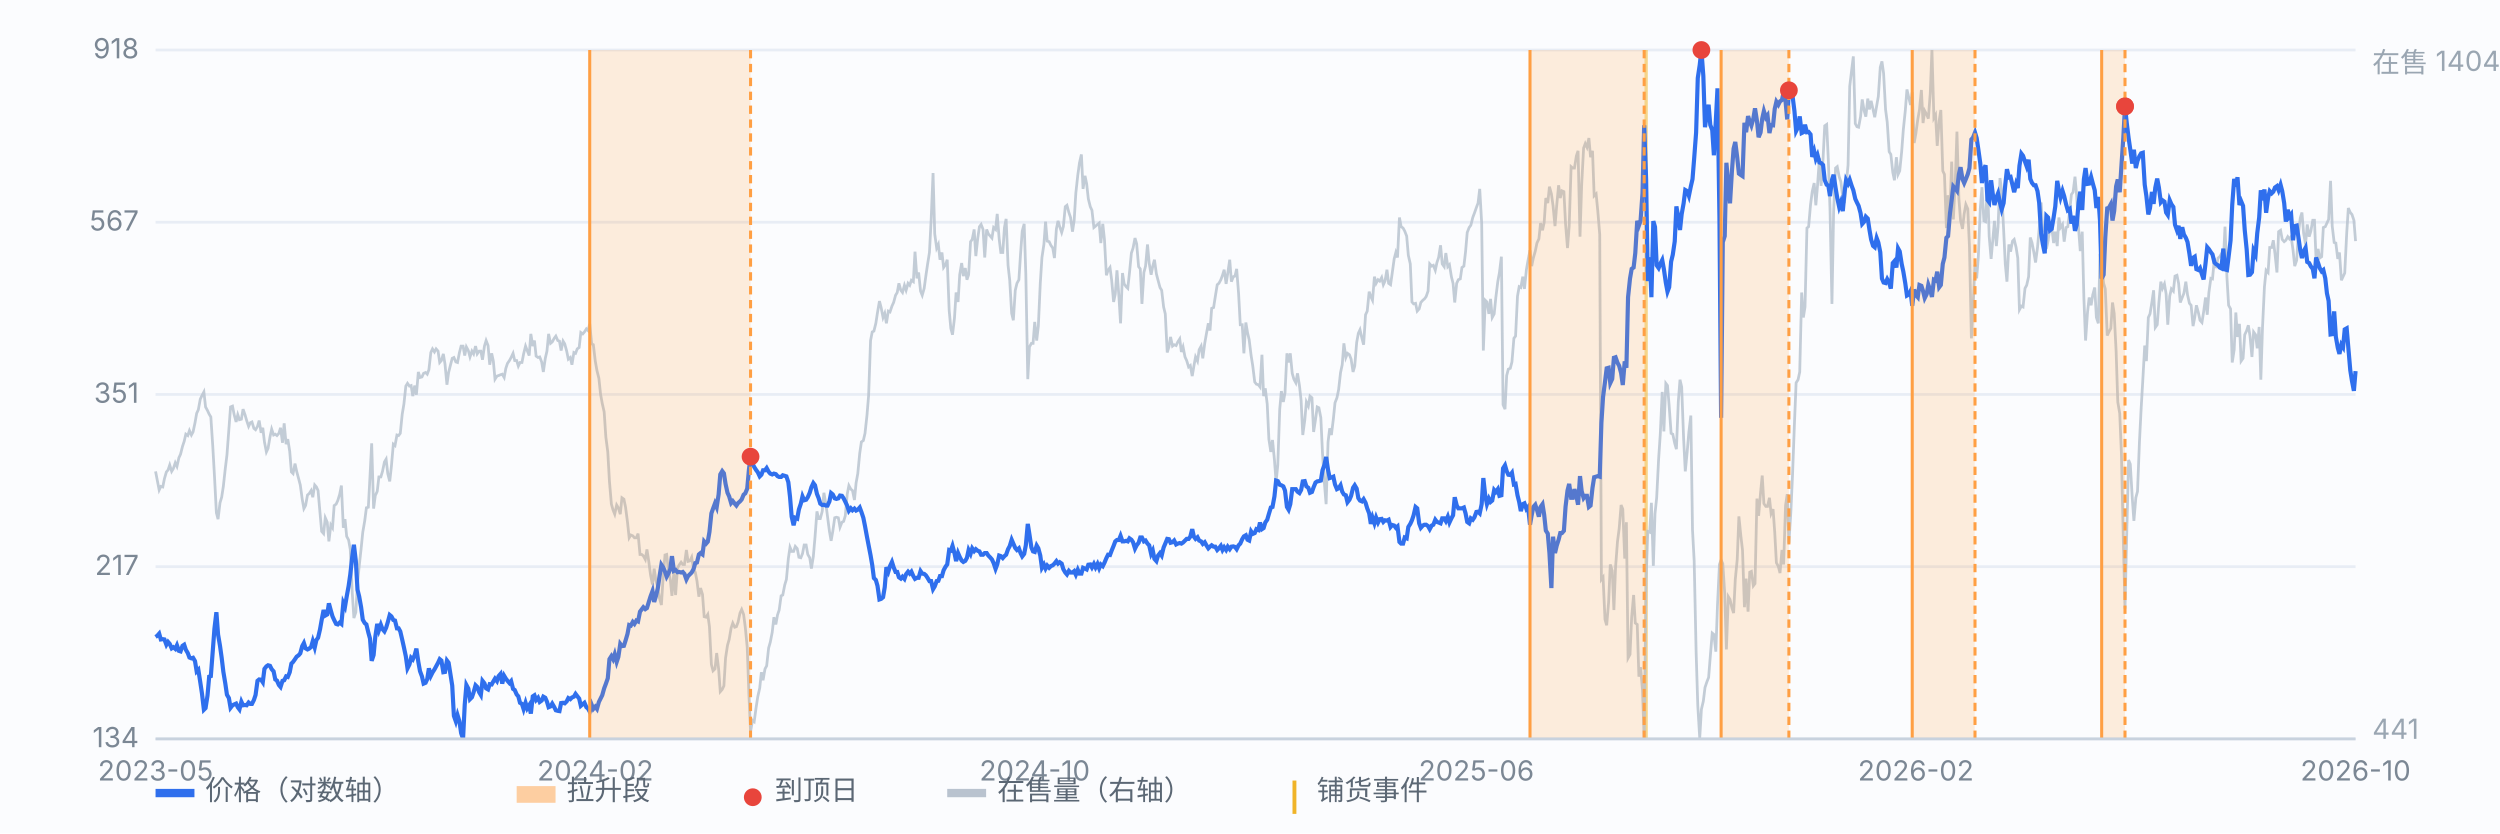
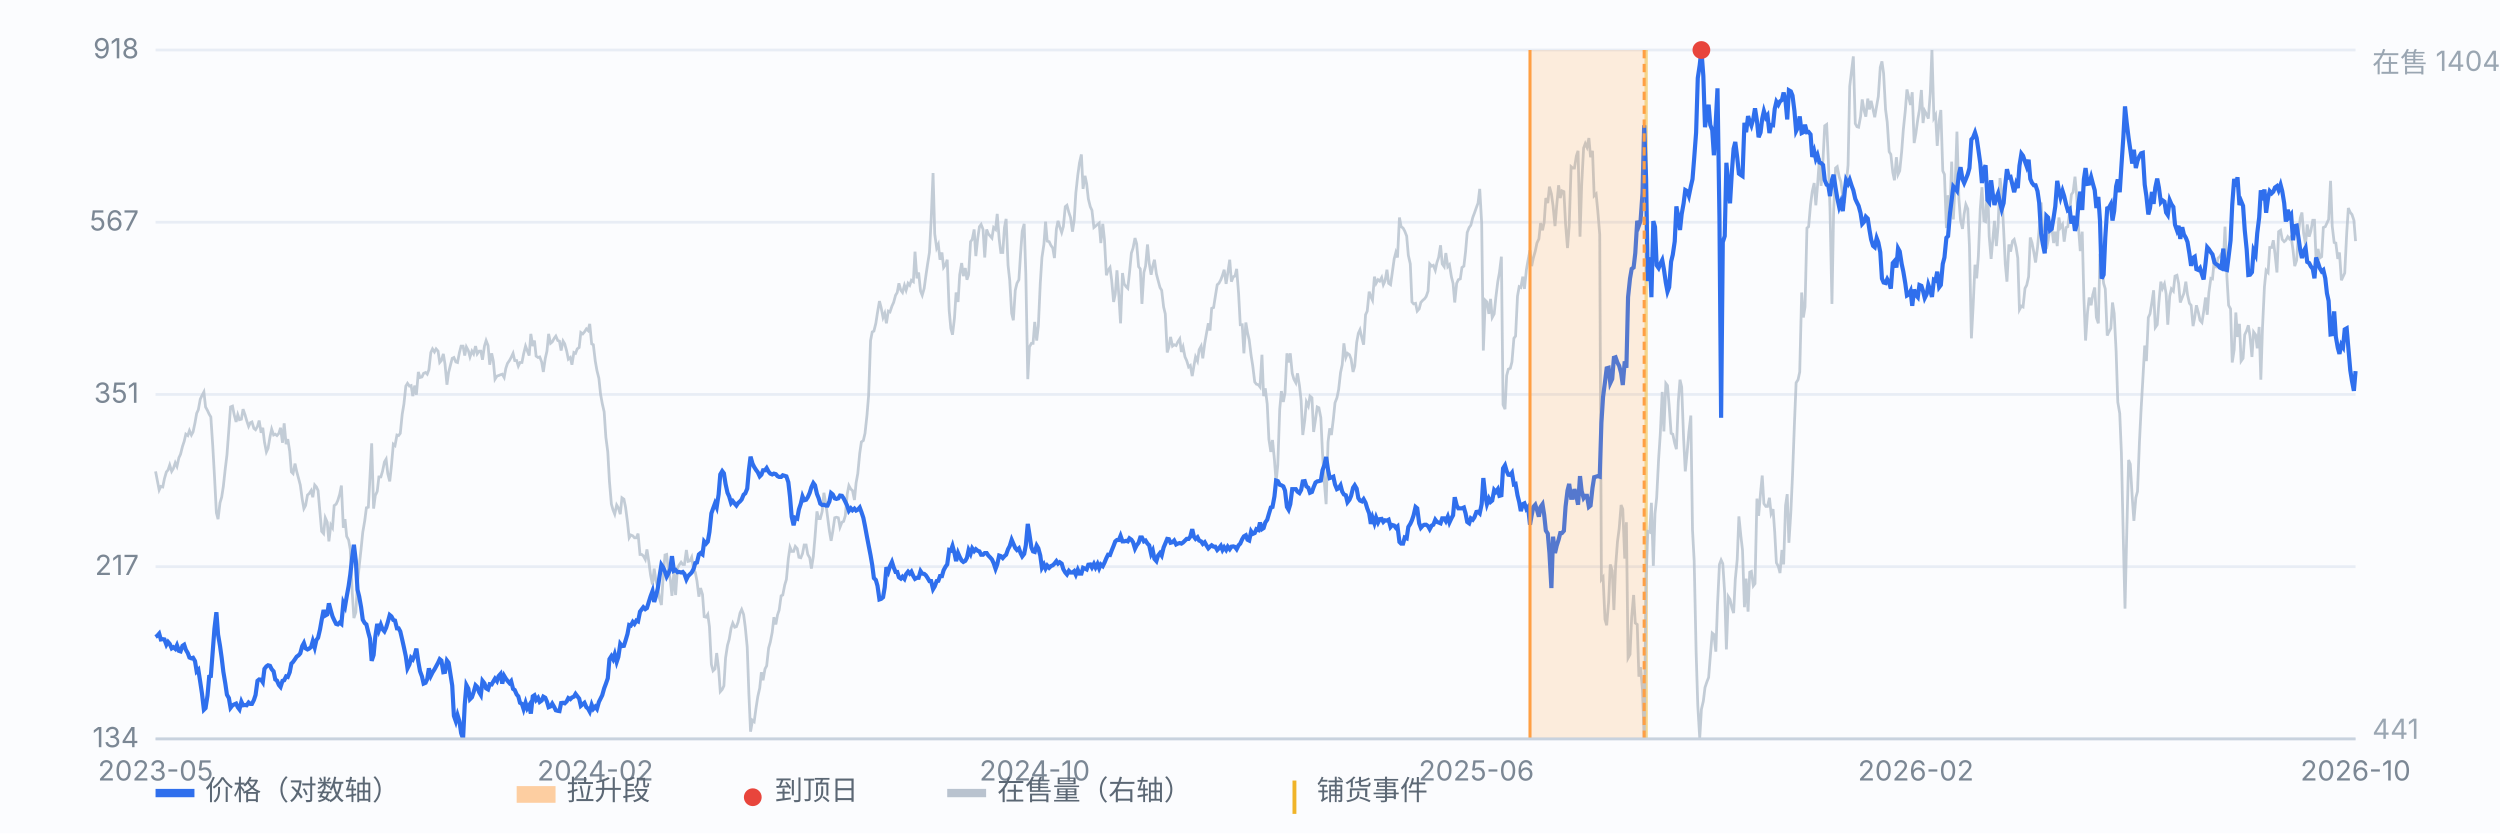
<svg xmlns="http://www.w3.org/2000/svg" viewBox="0 0 900 300" preserveAspectRatio="xMidYMid meet" style="width:100%;max-width:900px;height:auto;display:block" font-family="-apple-system,Segoe UI,Microsoft YaHei,sans-serif" font-size="10">
  <rect x="0" y="0" width="900" height="300" fill="#fbfcfe" />
  <line x1="56" y1="266.0" x2="848" y2="266.0" stroke="#e8edf5" stroke-width="1" />
  <text x="50" y="269.0" text-anchor="end" fill="#7b8794">134</text>
  <line x1="56" y1="204.0" x2="848" y2="204.0" stroke="#e8edf5" stroke-width="1" />
  <text x="50" y="207.0" text-anchor="end" fill="#7b8794">217</text>
  <line x1="56" y1="142.0" x2="848" y2="142.0" stroke="#e8edf5" stroke-width="1" />
  <text x="50" y="145.0" text-anchor="end" fill="#7b8794">351</text>
  <line x1="56" y1="80.0" x2="848" y2="80.0" stroke="#e8edf5" stroke-width="1" />
  <text x="50" y="83.0" text-anchor="end" fill="#7b8794">567</text>
  <line x1="56" y1="18.0" x2="848" y2="18.0" stroke="#e8edf5" stroke-width="1" />
  <text x="50" y="21.0" text-anchor="end" fill="#7b8794">918</text>
  <line x1="592.6" y1="18" x2="592.6" y2="266" stroke="#f0b429" stroke-width="1.2" opacity="0.55" />
  <path d="M56.0 169.7 L56.6 172.8 L57.3 176.4 L57.9 175.1 L58.6 175.3 L59.2 172.3 L59.9 169.9 L60.5 169.2 L61.1 167.4 L61.8 169.7 L62.4 168.7 L63.1 166.6 L63.7 167.9 L64.4 164.8 L65.0 163.5 L65.7 160.7 L66.3 158.9 L66.9 156.3 L67.6 156.8 L68.2 155.0 L68.9 156.6 L69.5 155.5 L70.2 152.2 L70.8 148.8 L71.4 147.5 L72.1 143.7 L72.7 142.4 L73.4 141.1 L74.0 146.5 L74.7 147.8 L75.3 149.1 L75.9 150.1 L76.6 160.7 L77.2 171.2 L77.9 184.6 L78.5 186.9 L79.2 181.0 L79.8 179.0 L80.4 175.1 L81.1 168.7 L81.7 163.8 L82.4 154.5 L83.0 146.5 L83.7 146.2 L84.3 149.3 L85.0 151.9 L85.6 149.3 L86.2 151.1 L86.9 150.9 L87.5 147.3 L88.2 149.3 L88.8 151.4 L89.5 153.5 L90.1 152.2 L90.7 151.9 L91.4 154.2 L92.0 154.7 L92.7 153.5 L93.3 151.4 L94.0 155.8 L94.6 154.0 L95.2 159.1 L95.9 162.7 L96.5 161.4 L97.2 157.3 L97.8 154.5 L98.5 156.6 L99.1 156.3 L99.7 156.8 L100.4 156.0 L101.0 154.0 L101.7 159.4 L102.3 152.4 L103.0 159.9 L103.6 158.1 L104.3 162.5 L104.9 169.9 L105.5 170.5 L106.2 166.9 L106.8 169.7 L107.5 172.3 L108.1 174.6 L108.8 179.7 L109.4 183.1 L110.0 182.0 L110.7 178.2 L111.3 177.7 L112.0 176.6 L112.6 179.0 L113.3 174.6 L113.9 175.3 L114.5 176.6 L115.2 184.6 L115.8 191.3 L116.5 192.1 L117.1 186.4 L117.8 188.0 L118.4 194.9 L119.1 189.0 L119.7 190.0 L120.3 182.0 L121.0 181.5 L121.6 180.2 L122.3 177.9 L122.9 174.8 L123.6 190.0 L124.2 186.9 L124.8 193.1 L125.5 194.4 L126.1 197.8 L126.8 213.2 L127.4 222.5 L128.1 220.4 L128.7 209.9 L129.3 203.9 L130.0 197.5 L130.6 191.6 L131.3 187.5 L131.9 182.8 L132.6 182.6 L133.2 171.5 L133.8 159.6 L134.5 183.1 L135.1 178.4 L135.8 176.9 L136.4 171.7 L137.1 171.7 L137.7 169.7 L138.4 166.3 L139.0 165.3 L139.6 170.5 L140.3 173.3 L140.9 167.9 L141.6 159.9 L142.2 160.4 L142.9 156.6 L143.5 156.8 L144.1 156.0 L144.8 149.1 L145.4 145.5 L146.1 139.0 L146.7 138.0 L147.4 139.0 L148.0 138.8 L148.6 142.6 L149.3 138.8 L149.9 142.1 L150.6 133.9 L151.2 135.9 L151.9 135.7 L152.5 134.4 L153.2 134.1 L153.8 134.7 L154.4 133.1 L155.1 126.9 L155.7 125.6 L156.4 126.7 L157.0 125.6 L157.7 126.4 L158.3 130.5 L158.9 129.8 L159.6 127.4 L160.2 131.1 L160.9 138.5 L161.5 134.1 L162.2 131.3 L162.8 129.0 L163.4 128.7 L164.1 130.3 L164.7 130.5 L165.4 126.9 L166.0 124.6 L166.7 124.6 L167.3 128.0 L167.9 124.9 L168.6 126.2 L169.2 128.5 L169.9 126.4 L170.5 127.4 L171.2 124.6 L171.8 127.4 L172.5 126.4 L173.1 126.4 L173.7 129.5 L174.4 124.6 L175.0 122.6 L175.7 124.4 L176.3 131.3 L177.0 127.2 L177.6 130.0 L178.2 136.5 L178.9 135.4 L179.5 135.2 L180.2 134.9 L180.8 134.7 L181.5 135.9 L182.1 132.6 L182.7 130.8 L183.4 129.8 L184.0 128.7 L184.7 127.2 L185.3 129.8 L186.0 129.8 L186.6 131.8 L187.2 130.5 L187.9 130.5 L188.5 127.4 L189.2 124.6 L189.8 126.2 L190.5 128.0 L191.1 120.2 L191.8 124.6 L192.4 122.6 L193.0 128.2 L193.7 128.7 L194.3 128.5 L195.0 130.3 L195.6 133.9 L196.3 129.0 L196.9 126.4 L197.5 120.2 L198.2 123.6 L198.8 123.1 L199.5 121.8 L200.1 121.0 L200.8 122.6 L201.4 122.8 L202.0 126.2 L202.7 122.8 L203.3 123.8 L204.0 126.4 L204.6 129.3 L205.3 128.7 L205.9 131.3 L206.6 126.9 L207.2 127.2 L207.8 125.6 L208.5 125.1 L209.1 119.7 L209.8 120.2 L210.4 119.5 L211.1 118.4 L211.7 119.0 L212.3 116.6 L213.0 123.8 L213.6 124.1 L214.3 130.0 L214.9 133.4 L215.6 136.2 L216.2 141.9 L216.8 145.2 L217.5 148.3 L218.1 157.3 L218.8 162.7 L219.4 173.3 L220.1 181.5 L220.7 183.6 L221.3 185.1 L222.0 181.8 L222.6 182.8 L223.3 185.1 L223.9 179.2 L224.6 179.7 L225.2 182.6 L225.9 188.0 L226.5 193.6 L227.1 192.6 L227.8 192.9 L228.4 193.6 L229.1 193.6 L229.7 192.1 L230.4 199.6 L231.0 199.6 L231.6 200.1 L232.3 201.4 L232.9 197.8 L233.6 202.4 L234.2 207.0 L234.9 210.4 L235.5 204.7 L236.1 208.8 L236.8 211.4 L237.4 215.3 L238.1 217.8 L238.7 208.3 L239.4 199.8 L240.0 199.6 L240.6 205.2 L241.3 208.6 L241.9 214.5 L242.6 206.0 L243.2 214.2 L243.9 204.5 L244.5 203.4 L245.2 202.4 L245.8 203.2 L246.4 203.2 L247.1 198.0 L247.7 202.1 L248.4 201.9 L249.0 200.6 L249.7 205.0 L250.3 206.0 L250.9 209.1 L251.6 214.8 L252.2 211.7 L252.9 214.0 L253.5 222.0 L254.2 222.2 L254.8 221.2 L255.4 225.6 L256.1 239.2 L256.7 241.5 L257.4 240.8 L258.0 235.1 L258.7 240.8 L259.3 249.0 L260.0 248.2 L260.6 246.9 L261.2 236.9 L261.9 232.3 L262.5 230.2 L263.2 226.1 L263.8 224.3 L264.5 225.8 L265.1 225.6 L265.7 224.0 L266.4 220.7 L267.0 219.4 L267.7 221.2 L268.3 225.8 L269.0 233.0 L269.6 249.8 L270.2 263.4 L270.9 259.3 L271.5 259.8 L272.2 254.7 L272.8 250.8 L273.5 247.7 L274.1 242.0 L274.7 244.9 L275.4 240.8 L276.0 239.7 L276.7 233.3 L277.3 231.2 L278.0 227.6 L278.6 222.2 L279.3 224.8 L279.9 221.4 L280.5 219.6 L281.2 214.5 L281.8 214.2 L282.5 210.6 L283.1 208.6 L283.8 201.1 L284.4 197.0 L285.0 198.5 L285.7 198.5 L286.3 196.7 L287.0 197.5 L287.6 200.6 L288.3 200.8 L288.9 199.3 L289.5 196.2 L290.2 196.2 L290.8 199.6 L291.5 200.8 L292.1 204.7 L292.8 200.3 L293.4 193.4 L294.1 184.1 L294.7 186.7 L295.3 186.7 L296.0 184.1 L296.6 177.4 L297.3 181.3 L297.9 185.9 L298.6 191.3 L299.2 194.7 L299.8 191.3 L300.5 186.4 L301.1 186.2 L301.8 186.4 L302.4 189.8 L303.1 188.0 L303.7 187.7 L304.3 185.7 L305.0 177.9 L305.6 174.8 L306.3 176.1 L306.9 176.6 L307.6 180.0 L308.2 173.8 L308.8 170.5 L309.5 163.2 L310.1 159.1 L310.8 158.6 L311.4 156.0 L312.1 149.6 L312.7 142.4 L313.4 122.6 L314.0 119.5 L314.6 119.2 L315.3 116.4 L315.9 112.5 L316.6 108.4 L317.2 110.7 L317.9 114.3 L318.5 112.8 L319.1 116.4 L319.8 112.0 L320.4 112.3 L321.1 110.2 L321.7 108.9 L322.4 106.3 L323.0 105.3 L323.6 102.0 L324.3 104.5 L324.9 105.3 L325.6 102.7 L326.2 104.5 L326.9 102.0 L327.5 102.7 L328.1 100.9 L328.8 101.4 L329.4 90.6 L330.1 100.2 L330.7 98.1 L331.4 104.8 L332.0 106.3 L332.7 103.8 L333.3 99.4 L333.9 95.3 L334.6 90.9 L335.2 79.5 L335.9 62.3 L336.5 84.2 L337.2 89.3 L337.8 88.0 L338.4 93.5 L339.1 90.9 L339.7 96.3 L340.4 95.3 L341.0 93.5 L341.7 111.7 L342.3 118.2 L342.9 120.5 L343.6 114.6 L344.2 105.3 L344.9 108.7 L345.5 98.9 L346.2 94.7 L346.8 99.4 L347.5 96.5 L348.1 100.7 L348.7 98.9 L349.4 87.0 L350.0 86.2 L350.7 82.6 L351.3 92.2 L352.0 85.7 L352.6 81.6 L353.2 80.8 L353.9 82.6 L354.5 92.7 L355.2 82.6 L355.8 84.2 L356.5 85.0 L357.1 85.7 L357.7 81.9 L358.4 82.6 L359.0 77.0 L359.7 86.0 L360.3 90.9 L361.0 90.9 L361.6 81.9 L362.2 78.8 L362.9 95.5 L363.5 100.9 L364.2 112.8 L364.8 115.3 L365.5 104.5 L366.1 102.0 L366.8 100.7 L367.4 91.4 L368.0 83.2 L368.7 80.6 L369.3 98.9 L370.0 136.5 L370.6 124.9 L371.3 123.6 L371.9 123.6 L372.5 115.9 L373.2 122.6 L373.8 117.4 L374.5 102.0 L375.1 92.7 L375.8 88.0 L376.4 79.8 L377.0 86.8 L377.7 87.0 L378.3 88.3 L379.0 89.3 L379.6 92.9 L380.3 82.4 L380.9 79.5 L381.5 81.6 L382.2 83.7 L382.8 81.6 L383.5 74.4 L384.1 73.9 L384.8 76.5 L385.4 78.3 L386.1 83.4 L386.7 79.3 L387.3 69.5 L388.0 63.1 L388.6 58.7 L389.3 55.6 L389.9 68.0 L390.6 63.3 L391.2 66.2 L391.8 71.6 L392.5 74.4 L393.1 75.7 L393.8 81.9 L394.4 81.4 L395.1 80.8 L395.7 80.3 L396.3 87.5 L397.0 80.6 L397.6 86.2 L398.3 99.1 L398.9 97.3 L399.6 96.3 L400.2 100.9 L400.9 108.7 L401.5 105.8 L402.1 97.3 L402.8 106.6 L403.4 116.4 L404.1 98.3 L404.7 102.2 L405.4 103.2 L406.0 103.8 L406.6 98.3 L407.3 91.1 L407.9 89.3 L408.6 85.7 L409.2 87.8 L409.9 96.0 L410.5 96.8 L411.1 109.4 L411.8 98.1 L412.4 95.8 L413.1 88.0 L413.7 94.7 L414.4 98.9 L415.0 95.8 L415.6 93.5 L416.3 98.6 L416.9 100.9 L417.6 103.5 L418.2 104.5 L418.9 110.5 L419.5 113.0 L420.2 126.9 L420.8 124.9 L421.4 121.3 L422.1 124.6 L422.7 124.1 L423.4 124.4 L424.0 123.1 L424.7 122.0 L425.3 126.7 L425.9 124.9 L426.6 128.5 L427.2 129.8 L427.9 132.1 L428.5 131.6 L429.2 135.4 L429.8 131.8 L430.4 128.5 L431.1 130.0 L431.7 125.9 L432.4 124.6 L433.0 129.0 L433.7 123.6 L434.3 120.2 L435.0 116.4 L435.6 119.0 L436.2 111.0 L436.9 110.7 L437.5 106.8 L438.2 102.5 L438.8 102.0 L439.5 100.7 L440.1 99.1 L440.7 97.1 L441.4 102.2 L442.0 98.3 L442.7 93.5 L443.3 101.4 L444.0 99.6 L444.6 99.4 L445.2 96.8 L445.9 105.8 L446.5 116.9 L447.2 116.9 L447.8 127.2 L448.5 116.1 L449.1 119.7 L449.7 122.3 L450.4 128.0 L451.0 131.8 L451.7 137.5 L452.3 138.3 L453.0 138.5 L453.6 139.3 L454.3 127.7 L454.9 142.6 L455.5 139.8 L456.2 145.5 L456.8 158.1 L457.5 162.7 L458.1 158.4 L458.8 165.6 L459.4 173.5 L460.0 167.4 L460.7 147.3 L461.3 140.8 L462.0 144.7 L462.6 141.4 L463.3 127.2 L463.9 130.5 L464.5 127.2 L465.2 134.4 L465.8 136.5 L466.5 137.8 L467.1 134.4 L467.8 138.8 L468.4 144.2 L469.0 156.6 L469.7 151.4 L470.3 144.7 L471.0 146.2 L471.6 142.6 L472.3 143.2 L472.9 155.5 L473.6 150.9 L474.2 146.5 L474.8 146.8 L475.5 150.4 L476.1 163.2 L476.8 174.1 L477.4 181.5 L478.1 159.1 L478.7 154.2 L479.3 156.6 L480.0 150.9 L480.6 145.0 L481.3 143.2 L481.9 140.3 L482.6 134.1 L483.2 131.3 L483.8 123.6 L484.5 128.7 L485.1 127.2 L485.8 127.7 L486.4 129.3 L487.1 133.9 L487.7 131.8 L488.4 123.3 L489.0 120.0 L489.6 118.7 L490.3 121.8 L490.9 124.1 L491.6 113.3 L492.2 112.0 L492.9 105.0 L493.5 106.8 L494.1 108.1 L494.8 99.6 L495.4 102.0 L496.1 100.7 L496.7 101.2 L497.4 99.9 L498.0 102.5 L498.6 101.2 L499.3 97.1 L499.9 102.0 L500.6 102.5 L501.2 98.3 L501.9 93.2 L502.5 90.9 L503.1 92.7 L503.8 78.3 L504.4 81.6 L505.1 82.1 L505.7 83.2 L506.4 85.0 L507.0 91.9 L507.7 95.0 L508.3 108.7 L508.9 109.4 L509.6 109.2 L510.2 112.0 L510.9 111.2 L511.5 108.9 L512.2 108.1 L512.8 107.6 L513.4 106.8 L514.1 104.8 L514.7 95.0 L515.4 95.8 L516.0 95.5 L516.7 97.3 L517.3 94.5 L517.9 92.7 L518.6 88.3 L519.2 95.0 L519.9 96.0 L520.5 91.1 L521.2 96.0 L521.8 95.3 L522.5 99.6 L523.1 102.0 L523.7 108.9 L524.4 102.0 L525.0 100.7 L525.7 100.4 L526.3 96.3 L527.0 95.8 L527.6 90.6 L528.2 83.7 L528.9 81.9 L529.5 81.1 L530.2 78.3 L530.8 76.7 L531.5 74.7 L532.1 73.1 L532.7 68.0 L533.4 80.3 L534.0 126.2 L534.7 108.1 L535.3 108.7 L536.0 113.0 L536.6 107.6 L537.2 114.3 L537.9 113.0 L538.5 107.1 L539.2 101.4 L539.8 98.1 L540.5 92.4 L541.1 145.7 L541.8 147.3 L542.4 135.2 L543.0 132.9 L543.7 132.6 L544.3 130.3 L545.0 121.8 L545.6 121.0 L546.3 106.6 L546.9 103.2 L547.5 103.5 L548.2 99.6 L548.8 104.0 L549.5 97.1 L550.1 93.7 L550.8 90.1 L551.4 95.8 L552.0 92.9 L552.7 90.4 L553.3 87.5 L554.0 86.0 L554.6 80.3 L555.3 82.9 L555.9 80.1 L556.5 71.3 L557.2 73.1 L557.8 67.2 L558.5 69.8 L559.1 74.1 L559.8 81.4 L560.4 74.1 L561.1 66.7 L561.7 71.3 L562.3 68.7 L563.0 69.0 L563.6 80.6 L564.3 89.3 L564.9 81.4 L565.6 60.0 L566.2 60.5 L566.8 60.5 L567.5 56.1 L568.1 54.3 L568.8 85.2 L569.4 66.4 L570.1 53.3 L570.7 51.7 L571.3 53.0 L572.0 49.7 L572.6 56.6 L573.3 54.3 L573.9 70.5 L574.6 69.8 L575.2 75.9 L575.9 84.4 L576.5 208.6 L577.1 207.8 L577.8 223.0 L578.4 225.1 L579.1 216.8 L579.7 203.2 L580.4 205.5 L581.0 219.6 L581.6 204.2 L582.3 194.9 L582.9 190.3 L583.6 181.8 L584.2 183.3 L584.9 201.1 L585.5 188.0 L586.1 236.9 L586.8 235.6 L587.4 222.2 L588.1 214.2 L588.7 224.3 L589.4 224.8 L590.0 243.6 L590.6 240.2 L591.3 248.5 L591.9 266.0 L592.6 208.8 L593.2 191.3 L593.9 191.6 L594.5 181.0 L595.2 203.7 L595.8 184.9 L596.4 179.2 L597.1 165.3 L597.7 156.3 L598.4 141.1 L599.0 155.3 L599.7 138.0 L600.3 138.8 L600.9 146.2 L601.6 156.0 L602.2 156.3 L602.9 159.6 L603.5 161.7 L604.2 144.4 L604.8 136.7 L605.4 139.3 L606.1 157.8 L606.7 169.7 L607.4 162.5 L608.0 155.5 L608.7 149.6 L609.3 190.8 L609.9 201.9 L610.6 234.6 L611.2 253.9 L611.9 265.7 L612.5 255.4 L613.2 252.4 L613.8 247.5 L614.5 245.4 L615.1 243.9 L615.7 236.4 L616.4 227.9 L617.0 228.4 L617.7 234.6 L618.3 217.8 L619.0 203.2 L619.6 201.6 L620.2 202.9 L620.9 213.7 L621.5 233.8 L622.2 214.8 L622.8 215.8 L623.5 218.9 L624.1 220.7 L624.7 208.6 L625.4 201.4 L626.0 185.9 L626.7 192.9 L627.3 198.0 L628.0 218.6 L628.6 208.3 L629.3 220.2 L629.9 206.0 L630.5 205.7 L631.2 210.9 L631.8 210.1 L632.5 179.5 L633.1 185.7 L633.8 177.4 L634.4 171.2 L635.0 181.3 L635.7 182.3 L636.3 182.3 L637.0 179.2 L637.6 184.9 L638.3 183.3 L638.9 191.6 L639.5 202.6 L640.2 203.9 L640.8 206.3 L641.5 198.0 L642.1 203.2 L642.8 182.0 L643.4 177.9 L644.0 195.4 L644.7 184.4 L645.3 171.2 L646.0 152.4 L646.6 137.8 L647.3 136.7 L647.9 133.9 L648.6 105.3 L649.2 114.3 L649.8 110.5 L650.5 82.1 L651.1 81.6 L651.8 73.6 L652.4 69.0 L653.1 65.9 L653.7 73.9 L654.3 66.9 L655.0 56.9 L655.6 66.9 L656.3 57.1 L656.9 45.3 L657.6 44.8 L658.2 57.7 L658.8 75.2 L659.5 109.4 L660.1 76.2 L660.8 60.5 L661.4 60.0 L662.1 63.6 L662.7 65.4 L663.4 70.8 L664.0 73.1 L664.6 66.7 L665.3 59.5 L665.9 31.1 L666.6 25.2 L667.2 20.3 L667.9 44.5 L668.5 45.6 L669.1 45.8 L669.8 42.0 L670.4 35.8 L671.1 39.9 L671.7 42.0 L672.4 35.5 L673.0 39.4 L673.6 36.3 L674.3 39.4 L674.9 42.2 L675.6 38.1 L676.2 34.7 L676.9 24.2 L677.5 22.1 L678.1 26.5 L678.8 39.4 L679.4 44.0 L680.1 54.6 L680.7 55.6 L681.4 62.0 L682.0 64.9 L682.7 56.6 L683.3 62.8 L683.9 61.5 L684.6 54.6 L685.2 46.6 L685.9 39.9 L686.5 32.2 L687.2 35.3 L687.8 37.8 L688.4 33.2 L689.1 51.5 L689.7 48.1 L690.4 43.0 L691.0 39.6 L691.7 32.4 L692.3 44.3 L692.9 39.9 L693.6 41.2 L694.2 42.7 L694.9 33.5 L695.5 18.0 L696.2 42.5 L696.8 41.4 L697.4 52.5 L698.1 43.5 L698.7 39.6 L699.4 61.5 L700.0 62.8 L700.7 82.1 L701.3 70.3 L702.0 75.4 L702.6 58.2 L703.2 79.0 L703.9 65.4 L704.5 47.4 L705.2 71.6 L705.8 79.3 L706.5 82.4 L707.1 77.0 L707.7 73.6 L708.4 75.2 L709.0 88.6 L709.7 121.8 L710.3 110.7 L711.0 95.3 L711.6 100.2 L712.2 92.4 L712.9 75.2 L713.5 67.4 L714.2 79.5 L714.8 79.8 L715.5 65.1 L716.1 85.0 L716.8 93.2 L717.4 86.5 L718.0 79.5 L718.7 88.6 L719.3 81.6 L720.0 64.1 L720.6 68.7 L721.3 82.6 L721.9 95.0 L722.5 101.4 L723.2 88.0 L723.8 90.6 L724.5 86.8 L725.1 86.2 L725.8 89.1 L726.4 92.9 L727.0 111.5 L727.7 110.2 L728.3 110.5 L729.0 103.8 L729.6 102.7 L730.3 99.6 L730.9 85.5 L731.5 87.3 L732.2 90.9 L732.8 94.5 L733.5 89.1 L734.1 82.4 L734.8 72.9 L735.4 82.9 L736.1 83.2 L736.7 89.6 L737.3 86.8 L738.0 81.6 L738.6 81.6 L739.3 87.5 L739.9 83.4 L740.6 88.6 L741.2 78.3 L741.8 81.9 L742.5 80.8 L743.1 87.0 L743.8 81.9 L744.4 81.6 L745.1 75.9 L745.7 70.0 L746.3 69.2 L747.0 63.6 L747.6 70.5 L748.3 82.4 L748.9 90.4 L749.6 83.4 L750.2 107.4 L750.8 122.6 L751.5 112.5 L752.1 107.1 L752.8 109.9 L753.4 106.1 L754.1 103.5 L754.7 114.3 L755.4 116.4 L756.0 91.4 L756.6 94.7 L757.3 102.0 L757.9 104.0 L758.6 120.8 L759.2 119.5 L759.9 118.2 L760.5 108.9 L761.1 112.8 L761.8 126.4 L762.4 144.7 L763.1 148.8 L763.7 163.0 L764.4 194.4 L765.0 219.1 L765.6 193.1 L766.3 165.6 L766.9 167.1 L767.6 179.0 L768.2 187.5 L768.9 179.2 L769.5 176.9 L770.2 159.1 L770.8 147.3 L771.4 137.0 L772.1 124.4 L772.7 130.0 L773.4 114.3 L774.0 113.0 L774.7 108.7 L775.3 104.5 L775.9 117.9 L776.6 116.9 L777.2 108.9 L777.9 101.4 L778.5 103.8 L779.2 102.2 L779.8 105.8 L780.4 116.9 L781.1 106.6 L781.7 104.0 L782.4 104.8 L783.0 99.4 L783.7 99.1 L784.3 102.0 L784.9 108.9 L785.6 107.1 L786.2 105.6 L786.9 101.4 L787.5 106.1 L788.2 109.2 L788.8 109.9 L789.5 117.4 L790.1 114.3 L790.7 109.9 L791.4 112.5 L792.0 115.3 L792.7 116.1 L793.3 112.3 L794.0 107.1 L794.6 113.3 L795.2 105.3 L795.9 100.2 L796.5 100.4 L797.2 92.9 L797.8 96.5 L798.5 92.9 L799.1 92.4 L799.7 91.4 L800.4 94.2 L801.0 81.6 L801.7 99.9 L802.3 109.9 L803.0 111.2 L803.6 130.5 L804.3 125.9 L804.9 112.5 L805.5 121.3 L806.2 116.6 L806.8 130.0 L807.5 129.0 L808.1 120.5 L808.8 119.0 L809.4 117.1 L810.0 121.0 L810.7 128.5 L811.3 119.5 L812.0 120.5 L812.6 125.4 L813.3 117.7 L813.9 136.7 L814.5 117.9 L815.2 103.2 L815.8 97.3 L816.5 98.1 L817.1 89.1 L817.8 89.1 L818.4 86.5 L819.0 91.4 L819.7 98.1 L820.3 83.4 L821.0 82.9 L821.6 86.2 L822.3 87.0 L822.9 86.5 L823.6 85.2 L824.2 86.0 L824.8 85.2 L825.5 90.1 L826.1 95.8 L826.8 93.7 L827.4 84.2 L828.1 78.5 L828.7 76.5 L829.3 83.9 L830.0 88.0 L830.6 80.8 L831.3 85.2 L831.9 83.2 L832.6 79.3 L833.2 79.3 L833.8 93.7 L834.5 89.6 L835.1 92.9 L835.8 92.4 L836.4 81.9 L837.1 81.6 L837.7 80.3 L838.3 79.0 L839.0 65.1 L839.6 81.4 L840.3 87.3 L840.9 87.5 L841.6 93.2 L842.2 90.9 L842.9 100.9 L843.5 99.6 L844.1 98.3 L844.8 84.2 L845.4 74.9 L846.1 76.5 L846.7 77.2 L847.4 79.3 L848.0 86.8" fill="none" stroke="#b9c3cf" stroke-width="1" opacity="0.85" />
  <text x="854" y="26" fill="#9aa6b2">在售 1404</text>
  <text x="854" y="266" fill="#9aa6b2">441</text>
  <path d="M56.0 229.3 L56.6 228.9 L57.3 228.1 L57.9 230.2 L58.6 230.1 L59.2 230.2 L59.9 232.1 L60.5 231.1 L61.1 231.8 L61.8 233.4 L62.4 233.0 L63.1 233.6 L63.7 232.3 L64.4 234.3 L65.0 234.5 L65.7 232.5 L66.3 232.1 L66.9 233.9 L67.6 235.1 L68.2 236.7 L68.9 237.0 L69.5 236.8 L70.2 238.0 L70.8 241.7 L71.4 241.1 L72.1 245.6 L72.7 249.6 L73.4 255.5 L74.0 254.9 L74.7 250.4 L75.3 243.6 L75.9 243.4 L76.6 234.3 L77.2 226.3 L77.9 220.4 L78.5 228.4 L79.2 232.5 L79.8 236.8 L80.4 241.8 L81.1 246.0 L81.7 250.1 L82.4 251.3 L83.0 254.8 L83.7 253.9 L84.3 253.6 L85.0 253.3 L85.6 254.6 L86.2 255.4 L86.9 252.6 L87.5 253.9 L88.2 253.8 L88.8 253.9 L89.5 252.9 L90.1 253.4 L90.7 253.4 L91.4 252.0 L92.0 250.2 L92.7 245.1 L93.3 244.6 L94.0 244.7 L94.6 245.6 L95.2 240.8 L95.9 239.9 L96.5 239.5 L97.2 239.7 L97.8 240.9 L98.5 241.7 L99.1 244.6 L99.7 245.0 L100.4 246.6 L101.0 247.3 L101.7 245.1 L102.3 244.9 L103.0 243.5 L103.6 243.7 L104.3 242.0 L104.9 238.9 L105.5 238.3 L106.2 237.3 L106.8 236.4 L107.5 235.9 L108.1 235.2 L108.8 232.6 L109.4 231.5 L110.0 233.4 L110.7 233.8 L111.3 233.5 L112.0 232.9 L112.6 230.8 L113.3 233.1 L113.9 230.4 L114.5 229.6 L115.2 226.6 L115.8 223.2 L116.5 219.6 L117.1 221.6 L117.8 221.2 L118.4 217.2 L119.1 219.8 L119.7 221.9 L120.3 223.2 L121.0 224.6 L121.6 224.8 L122.3 224.1 L122.9 224.6 L123.6 217.1 L124.2 218.4 L124.8 214.8 L125.5 211.0 L126.1 206.8 L126.8 200.5 L127.4 196.1 L128.1 202.0 L128.7 212.3 L129.3 214.7 L130.0 218.6 L130.6 223.1 L131.3 224.3 L131.9 224.8 L132.6 227.7 L133.2 229.9 L133.8 237.9 L134.5 235.8 L135.1 229.3 L135.8 224.6 L136.4 226.9 L137.1 224.9 L137.7 226.5 L138.4 227.3 L139.0 226.0 L139.6 224.0 L140.3 221.4 L140.9 221.9 L141.6 223.2 L142.2 223.4 L142.9 226.2 L143.5 226.2 L144.1 227.3 L144.8 230.3 L145.4 233.0 L146.1 236.3 L146.7 240.6 L147.4 239.2 L148.0 236.8 L148.6 237.4 L149.3 235.8 L149.9 233.5 L150.6 238.3 L151.2 241.6 L151.9 243.5 L152.5 246.1 L153.2 245.8 L153.8 244.5 L154.4 240.6 L155.1 243.3 L155.7 242.1 L156.4 241.0 L157.0 239.9 L157.7 238.6 L158.3 237.3 L158.9 237.8 L159.6 242.0 L160.2 241.9 L160.9 237.8 L161.5 238.6 L162.2 243.0 L162.8 246.8 L163.4 257.7 L164.1 259.7 L164.7 257.4 L165.4 259.7 L166.0 263.9 L166.7 266.0 L167.3 253.7 L167.9 246.6 L168.6 247.9 L169.2 251.7 L169.9 251.0 L170.5 249.2 L171.2 246.7 L171.8 247.3 L172.5 249.2 L173.1 250.2 L173.7 245.1 L174.4 246.0 L175.0 247.8 L175.7 248.2 L176.3 246.3 L177.0 246.4 L177.6 245.3 L178.2 244.3 L178.9 245.2 L179.5 243.4 L180.2 242.6 L180.8 246.1 L181.5 243.3 L182.1 244.3 L182.7 245.1 L183.4 245.9 L184.0 245.2 L184.7 248.0 L185.3 248.4 L186.0 250.0 L186.6 250.7 L187.2 253.0 L187.9 253.4 L188.5 255.3 L189.2 253.0 L189.8 255.0 L190.5 253.9 L191.1 256.9 L191.8 250.7 L192.4 250.3 L193.0 252.0 L193.7 251.2 L194.3 252.7 L195.0 252.2 L195.6 250.8 L196.3 251.2 L196.9 252.6 L197.5 254.6 L198.2 254.3 L198.8 253.3 L199.5 254.5 L200.1 255.7 L200.8 255.9 L201.4 256.0 L202.0 253.1 L202.7 253.0 L203.3 253.2 L204.0 252.5 L204.6 251.3 L205.3 251.7 L205.9 251.1 L206.6 250.8 L207.2 249.8 L207.8 250.6 L208.5 251.5 L209.1 254.1 L209.8 253.5 L210.4 253.0 L211.1 254.6 L211.7 255.1 L212.3 256.2 L213.0 253.7 L213.6 255.2 L214.3 254.4 L214.9 255.2 L215.6 252.7 L216.2 251.5 L216.8 250.3 L217.5 247.8 L218.1 246.2 L218.8 244.2 L219.4 237.3 L220.1 236.2 L220.7 237.3 L221.3 235.5 L222.0 238.3 L222.6 236.5 L223.3 231.8 L223.9 232.6 L224.6 232.5 L225.2 230.6 L225.9 228.2 L226.5 225.0 L227.1 225.2 L227.8 223.9 L228.4 224.6 L229.1 223.4 L229.7 223.7 L230.4 220.2 L231.0 219.4 L231.6 218.6 L232.3 219.3 L232.9 218.9 L233.6 216.6 L234.2 214.7 L234.9 212.8 L235.5 216.7 L236.1 214.7 L236.8 211.8 L237.4 207.7 L238.1 203.3 L238.7 204.2 L239.4 205.8 L240.0 207.6 L240.6 206.5 L241.3 204.9 L241.9 200.2 L242.6 205.5 L243.2 205.2 L243.9 206.0 L244.5 205.9 L245.2 206.1 L245.8 205.9 L246.4 206.6 L247.1 208.6 L247.7 207.4 L248.4 206.7 L249.0 206.1 L249.7 204.8 L250.3 202.7 L250.9 202.5 L251.6 199.6 L252.2 199.1 L252.9 199.6 L253.5 194.9 L254.2 195.7 L254.8 195.0 L255.4 191.5 L256.1 184.8 L256.7 183.1 L257.4 181.2 L258.0 182.6 L258.7 178.0 L259.3 170.8 L260.0 169.6 L260.6 170.4 L261.2 174.2 L261.9 177.4 L262.5 178.7 L263.2 181.1 L263.8 180.4 L264.5 181.3 L265.1 182.0 L265.7 181.1 L266.4 180.5 L267.0 179.8 L267.7 178.1 L268.3 177.6 L269.0 175.9 L269.6 169.2 L270.2 164.4 L270.9 166.9 L271.5 168.1 L272.2 169.2 L272.8 170.0 L273.5 171.5 L274.1 170.9 L274.7 169.3 L275.4 169.3 L276.0 168.5 L276.7 169.8 L277.3 170.5 L278.0 170.8 L278.6 170.5 L279.3 170.7 L279.9 171.4 L280.5 171.7 L281.2 171.7 L281.8 171.1 L282.5 171.3 L283.1 171.5 L283.8 173.6 L284.4 178.8 L285.0 186.0 L285.7 189.1 L286.3 186.4 L287.0 186.7 L287.6 183.4 L288.3 181.3 L288.9 178.7 L289.5 180.1 L290.2 179.9 L290.8 179.0 L291.5 177.4 L292.1 175.4 L292.8 173.9 L293.4 174.7 L294.1 177.8 L294.7 179.3 L295.3 181.3 L296.0 181.8 L296.6 181.7 L297.3 182.0 L297.9 182.0 L298.6 180.5 L299.2 177.5 L299.8 178.0 L300.5 179.4 L301.1 179.6 L301.8 179.4 L302.4 178.4 L303.1 178.5 L303.7 179.4 L304.3 180.6 L305.0 182.1 L305.6 183.9 L306.3 183.0 L306.9 183.7 L307.6 183.1 L308.2 183.8 L308.8 183.5 L309.5 182.7 L310.1 184.3 L310.8 186.4 L311.4 189.4 L312.1 193.2 L312.7 196.3 L313.4 199.9 L314.0 203.4 L314.6 208.1 L315.3 208.8 L315.9 210.9 L316.6 215.8 L317.2 215.6 L317.9 215.0 L318.5 211.4 L319.1 204.2 L319.8 205.8 L320.4 203.8 L321.1 202.3 L321.7 204.2 L322.4 205.9 L323.0 205.9 L323.6 207.8 L324.3 208.3 L324.9 207.6 L325.6 208.4 L326.2 206.7 L326.9 205.8 L327.5 206.5 L328.1 205.8 L328.8 207.4 L329.4 208.4 L330.1 208.0 L330.7 208.0 L331.4 205.6 L332.0 206.5 L332.7 206.6 L333.3 207.1 L333.9 208.0 L334.6 209.2 L335.2 209.2 L335.9 212.1 L336.5 211.1 L337.2 209.2 L337.8 209.1 L338.4 207.4 L339.1 207.4 L339.7 205.3 L340.4 204.0 L341.0 203.2 L341.7 198.0 L342.3 198.2 L342.9 196.5 L343.6 199.1 L344.2 202.0 L344.9 199.1 L345.5 200.5 L346.2 201.8 L346.8 202.3 L347.5 201.9 L348.1 200.8 L348.7 198.0 L349.4 199.4 L350.0 197.4 L350.7 198.4 L351.3 197.7 L352.0 198.3 L352.6 198.5 L353.2 199.7 L353.9 199.7 L354.5 199.1 L355.2 199.1 L355.8 200.0 L356.5 200.7 L357.1 201.4 L357.7 202.7 L358.4 204.8 L359.0 203.2 L359.7 200.0 L360.3 200.2 L361.0 200.9 L361.6 200.2 L362.2 199.7 L362.9 197.7 L363.5 196.6 L364.2 194.3 L364.8 195.7 L365.5 197.3 L366.1 198.0 L366.8 197.4 L367.4 199.1 L368.0 200.3 L368.7 199.4 L369.3 196.3 L370.0 188.6 L370.6 192.4 L371.3 197.1 L371.9 198.5 L372.5 198.7 L373.2 196.4 L373.8 197.4 L374.5 200.0 L375.1 204.4 L375.8 203.2 L376.4 204.7 L377.0 203.6 L377.7 204.4 L378.3 203.8 L379.0 203.5 L379.6 202.9 L380.3 202.0 L380.9 202.9 L381.5 202.4 L382.2 202.9 L382.8 204.9 L383.5 206.1 L384.1 206.8 L384.8 205.5 L385.4 206.1 L386.1 206.1 L386.7 205.6 L387.3 206.9 L388.0 205.1 L388.6 206.5 L389.3 206.5 L389.9 204.4 L390.6 204.7 L391.2 205.0 L391.8 203.3 L392.5 203.2 L393.1 204.3 L393.8 203.0 L394.4 204.3 L395.1 203.0 L395.7 204.6 L396.3 203.2 L397.0 203.8 L397.6 202.6 L398.3 200.9 L398.9 199.7 L399.6 199.8 L400.2 198.2 L400.9 196.5 L401.5 194.9 L402.1 194.4 L402.8 194.4 L403.4 192.9 L404.1 194.9 L404.7 194.9 L405.4 194.7 L406.0 194.9 L406.6 193.8 L407.3 194.3 L407.9 195.2 L408.6 197.5 L409.2 196.3 L409.9 195.4 L410.5 193.5 L411.1 193.5 L411.8 194.9 L412.4 194.6 L413.1 195.7 L413.7 196.3 L414.4 199.4 L415.0 198.2 L415.6 201.2 L416.3 202.0 L416.9 200.0 L417.6 199.1 L418.2 200.0 L418.9 197.1 L419.5 195.7 L420.2 194.0 L420.8 194.1 L421.4 195.4 L422.1 195.2 L422.7 194.6 L423.4 196.0 L424.0 195.7 L424.7 195.5 L425.3 195.7 L425.9 195.3 L426.6 194.6 L427.2 194.0 L427.9 194.0 L428.5 193.2 L429.2 190.5 L429.8 193.2 L430.4 194.0 L431.1 193.4 L431.7 194.6 L432.4 194.9 L433.0 195.8 L433.7 195.2 L434.3 196.3 L435.0 197.4 L435.6 196.8 L436.2 196.3 L436.9 196.8 L437.5 196.8 L438.2 198.0 L438.8 197.4 L439.5 196.5 L440.1 198.0 L440.7 197.0 L441.4 198.0 L442.0 196.8 L442.7 197.7 L443.3 196.8 L444.0 196.7 L444.6 196.9 L445.2 197.7 L445.9 196.3 L446.5 195.7 L447.2 194.1 L447.8 193.1 L448.5 192.7 L449.1 194.3 L449.7 194.6 L450.4 191.3 L451.0 192.2 L451.7 191.9 L452.3 190.5 L453.0 190.8 L453.6 188.1 L454.3 190.5 L454.9 190.1 L455.5 188.1 L456.2 187.1 L456.8 185.0 L457.5 182.7 L458.1 182.5 L458.8 178.7 L459.4 173.0 L460.0 173.2 L460.7 174.5 L461.3 174.7 L462.0 175.1 L462.6 176.6 L463.3 182.5 L463.9 183.5 L464.5 181.5 L465.2 176.1 L465.8 176.1 L466.5 176.1 L467.1 177.0 L467.8 177.5 L468.4 176.4 L469.0 173.3 L469.7 173.2 L470.3 175.1 L471.0 175.6 L471.6 177.4 L472.3 177.1 L472.9 175.4 L473.6 173.7 L474.2 173.3 L474.8 173.2 L475.5 173.0 L476.1 169.3 L476.8 167.3 L477.4 164.5 L478.1 169.2 L478.7 172.1 L479.3 171.9 L480.0 171.6 L480.6 174.4 L481.3 176.1 L481.9 175.8 L482.6 174.7 L483.2 177.0 L483.8 178.0 L484.5 178.3 L485.1 180.8 L485.8 179.9 L486.4 178.5 L487.1 175.6 L487.7 174.7 L488.4 175.9 L489.0 179.3 L489.6 180.2 L490.3 180.5 L490.9 179.7 L491.6 181.0 L492.2 183.0 L492.9 184.8 L493.5 188.6 L494.1 186.3 L494.8 188.4 L495.4 186.3 L496.1 188.1 L496.7 186.9 L497.4 186.8 L498.0 187.9 L498.6 187.3 L499.3 187.4 L499.9 187.1 L500.6 189.7 L501.2 189.0 L501.9 189.2 L502.5 190.0 L503.1 189.5 L503.8 195.1 L504.4 195.7 L505.1 195.7 L505.7 193.5 L506.4 193.8 L507.0 189.7 L507.7 188.6 L508.3 187.3 L508.9 185.5 L509.6 182.5 L510.2 183.0 L510.9 188.4 L511.5 190.0 L512.2 189.2 L512.8 188.9 L513.4 188.9 L514.1 189.4 L514.7 190.5 L515.4 189.2 L516.0 188.9 L516.7 187.1 L517.3 187.9 L517.9 188.1 L518.6 188.4 L519.2 186.6 L519.9 186.6 L520.5 187.6 L521.2 186.0 L521.8 188.1 L522.5 186.6 L523.1 185.5 L523.7 179.0 L524.4 181.9 L525.0 183.0 L525.7 183.0 L526.3 183.0 L527.0 182.7 L527.6 184.8 L528.2 187.9 L528.9 188.4 L529.5 186.6 L530.2 187.1 L530.8 186.2 L531.5 184.3 L532.1 184.2 L532.7 184.8 L533.4 181.5 L534.0 172.1 L534.7 178.5 L535.3 181.5 L536.0 179.5 L536.6 180.7 L537.2 180.2 L537.9 176.4 L538.5 177.1 L539.2 176.1 L539.8 178.5 L540.5 178.3 L541.1 168.6 L541.8 167.5 L542.4 169.6 L543.0 170.9 L543.7 171.0 L544.3 170.2 L545.0 174.4 L545.6 174.2 L546.3 178.3 L546.9 180.7 L547.5 184.0 L548.2 181.5 L548.8 181.2 L549.5 183.2 L550.1 182.5 L550.8 188.9 L551.4 185.5 L552.0 182.5 L552.7 181.7 L553.3 183.5 L554.0 186.0 L554.6 182.5 L555.3 181.5 L555.9 185.3 L556.5 191.0 L557.2 192.1 L557.8 199.1 L558.5 211.7 L559.1 193.2 L559.8 199.1 L560.4 196.5 L561.1 194.3 L561.7 191.9 L562.3 191.9 L563.0 191.1 L563.6 182.4 L564.3 176.6 L564.9 174.2 L565.6 179.2 L566.2 179.2 L566.8 176.1 L567.5 178.5 L568.1 181.7 L568.8 171.4 L569.4 176.8 L570.1 179.3 L570.7 178.5 L571.3 178.5 L572.0 182.5 L572.6 182.0 L573.3 175.6 L573.9 171.8 L574.6 171.6 L575.2 171.4 L575.9 171.6 L576.5 152.3 L577.1 142.9 L577.8 137.5 L578.4 132.6 L579.1 132.4 L579.7 137.9 L580.4 136.4 L581.0 128.8 L581.6 128.6 L582.3 130.6 L582.9 131.7 L583.6 134.3 L584.2 138.6 L584.9 130.1 L585.5 132.4 L586.1 107.0 L586.8 100.3 L587.4 96.8 L588.1 96.3 L588.7 91.1 L589.4 79.5 L590.0 81.2 L590.6 79.5 L591.3 69.6 L591.9 45.1 L592.6 64.5 L593.2 101.2 L593.9 92.6 L594.5 107.0 L595.2 79.6 L595.8 81.7 L596.4 95.5 L597.1 96.5 L597.7 95.0 L598.4 93.6 L599.0 96.9 L599.7 101.8 L600.3 105.0 L600.9 103.4 L601.6 94.2 L602.2 91.7 L602.9 86.9 L603.5 74.3 L604.2 78.3 L604.8 82.8 L605.4 77.1 L606.1 73.2 L606.7 68.4 L607.4 68.8 L608.0 70.5 L608.7 67.1 L609.3 64.5 L609.9 57.0 L610.6 47.7 L611.2 28.1 L611.9 23.4 L612.5 18.0 L613.2 27.3 L613.8 45.8 L614.5 40.9 L615.1 37.7 L615.7 45.0 L616.4 46.8 L617.0 55.9 L617.7 43.4 L618.3 31.8 L619.0 78.4 L619.6 150.4 L620.2 87.2 L620.9 85.0 L621.5 58.6 L622.2 66.5 L622.8 73.2 L623.5 61.5 L624.1 53.5 L624.7 51.1 L625.4 56.7 L626.0 62.5 L626.7 63.0 L627.3 63.4 L628.0 44.2 L628.6 47.6 L629.3 41.8 L629.9 43.7 L630.5 45.2 L631.2 42.7 L631.8 39.0 L632.5 43.5 L633.1 49.4 L633.8 47.7 L634.4 42.7 L635.0 40.0 L635.7 42.3 L636.3 41.5 L637.0 47.9 L637.6 45.0 L638.3 45.1 L638.9 39.2 L639.5 36.6 L640.2 37.7 L640.8 36.5 L641.5 36.0 L642.1 33.3 L642.8 36.5 L643.4 43.0 L644.0 32.5 L644.7 32.9 L645.3 34.4 L646.0 40.0 L646.6 47.2 L647.3 45.8 L647.9 41.9 L648.6 47.9 L649.2 47.6 L649.8 44.9 L650.5 47.6 L651.1 47.5 L651.8 48.4 L652.4 56.5 L653.1 54.4 L653.7 57.2 L654.3 55.8 L655.0 58.5 L655.6 58.7 L656.3 59.4 L656.9 64.8 L657.6 66.5 L658.2 66.8 L658.8 70.6 L659.5 64.8 L660.1 62.9 L660.8 67.6 L661.4 71.2 L662.1 74.5 L662.7 72.8 L663.4 76.0 L664.0 69.5 L664.6 64.8 L665.3 66.1 L665.9 64.7 L666.6 66.9 L667.2 68.5 L667.9 71.6 L668.5 72.9 L669.1 74.1 L669.8 76.7 L670.4 80.6 L671.1 79.8 L671.7 78.0 L672.4 78.7 L673.0 82.7 L673.6 86.2 L674.3 88.5 L674.9 89.0 L675.6 85.7 L676.2 87.3 L676.9 90.8 L677.5 100.3 L678.1 101.7 L678.8 101.9 L679.4 100.5 L680.1 101.8 L680.7 103.9 L681.4 94.7 L682.0 94.0 L682.7 96.3 L683.3 89.4 L683.9 90.5 L684.6 95.0 L685.2 97.8 L685.9 102.0 L686.5 106.4 L687.2 106.0 L687.8 104.8 L688.4 110.1 L689.1 104.2 L689.7 106.2 L690.4 107.0 L691.0 102.6 L691.7 102.9 L692.3 104.8 L692.9 107.3 L693.6 105.9 L694.2 102.5 L694.9 104.5 L695.5 106.9 L696.2 100.7 L696.8 101.0 L697.4 97.8 L698.1 103.4 L698.7 102.6 L699.4 95.0 L700.0 92.7 L700.7 85.6 L701.3 85.0 L702.0 76.7 L702.6 72.0 L703.2 67.1 L703.9 67.9 L704.5 68.7 L705.2 62.7 L705.8 60.2 L706.5 64.5 L707.1 65.9 L707.7 64.5 L708.4 62.7 L709.0 60.5 L709.7 50.2 L710.3 49.5 L711.0 47.7 L711.6 49.7 L712.2 53.8 L712.9 58.8 L713.5 65.9 L714.2 60.9 L714.8 59.5 L715.5 72.0 L716.1 72.8 L716.8 64.9 L717.4 69.8 L718.0 73.8 L718.7 71.1 L719.3 69.6 L720.0 73.0 L720.6 75.4 L721.3 73.1 L721.9 66.5 L722.5 60.9 L723.2 63.9 L723.8 63.7 L724.5 66.6 L725.1 69.2 L725.8 66.2 L726.4 67.7 L727.0 59.7 L727.7 55.3 L728.3 56.1 L729.0 58.2 L729.6 59.9 L730.3 57.5 L730.9 64.4 L731.5 65.8 L732.2 66.7 L732.8 66.7 L733.5 68.8 L734.1 73.0 L734.8 84.0 L735.4 87.8 L736.1 91.2 L736.7 77.7 L737.3 78.3 L738.0 82.9 L738.6 82.4 L739.3 78.3 L739.9 74.3 L740.6 65.1 L741.2 68.5 L741.8 71.1 L742.5 68.7 L743.1 70.6 L743.8 73.6 L744.4 75.7 L745.1 75.2 L745.7 80.5 L746.3 77.7 L747.0 83.1 L747.6 81.0 L748.3 73.0 L748.9 69.0 L749.6 75.6 L750.2 64.5 L750.8 60.5 L751.5 66.2 L752.1 66.1 L752.8 63.7 L753.4 66.0 L754.1 68.5 L754.7 74.9 L755.4 70.9 L756.0 79.5 L756.6 100.3 L757.3 98.9 L757.9 85.5 L758.6 75.0 L759.2 74.8 L759.9 73.5 L760.5 79.4 L761.1 76.0 L761.8 67.1 L762.4 64.6 L763.1 69.2 L763.7 59.9 L764.4 49.5 L765.0 38.3 L765.6 44.0 L766.3 49.7 L766.9 53.8 L767.6 58.9 L768.2 53.9 L768.9 60.5 L769.5 57.9 L770.2 56.2 L770.8 55.2 L771.4 55.0 L772.1 66.5 L772.7 70.6 L773.4 77.2 L774.0 74.9 L774.7 69.1 L775.3 73.4 L775.9 67.6 L776.6 64.3 L777.2 67.5 L777.9 72.8 L778.5 72.1 L779.2 72.6 L779.8 76.5 L780.4 77.4 L781.1 72.1 L781.7 73.5 L782.4 74.5 L783.0 80.9 L783.7 82.9 L784.3 81.3 L784.9 86.0 L785.6 81.8 L786.2 84.4 L786.9 85.6 L787.5 87.1 L788.2 91.4 L788.8 95.7 L789.5 92.8 L790.1 92.4 L790.7 96.9 L791.4 97.2 L792.0 96.5 L792.7 98.8 L793.3 100.6 L794.0 94.7 L794.6 89.0 L795.2 89.7 L795.9 90.8 L796.5 91.6 L797.2 94.5 L797.8 95.1 L798.5 95.5 L799.1 96.3 L799.7 96.6 L800.4 89.5 L801.0 97.0 L801.7 97.2 L802.3 92.4 L803.0 86.6 L803.6 73.8 L804.3 64.4 L804.9 67.2 L805.5 63.8 L806.2 73.8 L806.8 72.4 L807.5 74.1 L808.1 82.8 L808.8 89.8 L809.4 99.0 L810.0 98.9 L810.7 98.0 L811.3 90.2 L812.0 91.7 L812.6 84.0 L813.3 78.3 L813.9 68.5 L814.5 72.1 L815.2 68.2 L815.8 76.6 L816.5 71.3 L817.1 68.8 L817.8 69.6 L818.4 69.0 L819.0 67.5 L819.7 67.0 L820.3 68.5 L821.0 66.5 L821.6 68.8 L822.3 73.1 L822.9 79.8 L823.6 75.5 L824.2 78.0 L824.8 77.2 L825.5 86.5 L826.1 81.4 L826.8 81.2 L827.4 85.2 L828.1 90.1 L828.7 92.9 L829.3 90.5 L830.0 89.2 L830.6 94.3 L831.3 94.7 L831.9 95.9 L832.6 96.8 L833.2 100.2 L833.8 92.7 L834.5 94.6 L835.1 96.5 L835.8 97.7 L836.4 97.2 L837.1 100.2 L837.7 105.6 L838.3 108.3 L839.0 120.4 L839.6 120.3 L840.3 112.1 L840.9 121.2 L841.6 125.2 L842.2 127.4 L842.9 124.1 L843.5 125.0 L844.1 118.6 L844.8 118.2 L845.4 125.2 L846.1 133.3 L846.7 137.1 L847.4 140.7 L848.0 133.6" fill="none" stroke="#2f6fed" stroke-width="1.5" />
-   <rect x="212.3" y="18" width="57.9" height="248" fill="#ff9f43" opacity="0.18" />
-   <line x1="212.3" y1="18" x2="212.3" y2="266" stroke="#ff9f43" stroke-width="1.1" />
-   <line x1="270.2" y1="18" x2="270.2" y2="266" stroke="#ff9f43" stroke-width="1.1" stroke-dasharray="3 2" />
-   <circle cx="270.2" cy="164.4" r="3.2" fill="#e8453c" />
  <rect x="550.8" y="18" width="41.2" height="248" fill="#ff9f43" opacity="0.18" />
  <line x1="550.8" y1="18" x2="550.8" y2="266" stroke="#ff9f43" stroke-width="1.1" />
  <line x1="591.9" y1="18" x2="591.9" y2="266" stroke="#ff9f43" stroke-width="1.1" stroke-dasharray="3 2" />
  <circle cx="612.5" cy="18.0" r="3.2" fill="#e8453c" />
-   <rect x="619.6" y="18" width="24.4" height="248" fill="#ff9f43" opacity="0.18" />
-   <line x1="619.6" y1="18" x2="619.6" y2="266" stroke="#ff9f43" stroke-width="1.1" />
-   <line x1="644.0" y1="18" x2="644.0" y2="266" stroke="#ff9f43" stroke-width="1.1" stroke-dasharray="3 2" />
-   <circle cx="644.0" cy="32.5" r="3.2" fill="#e8453c" />
-   <rect x="688.4" y="18" width="22.5" height="248" fill="#ff9f43" opacity="0.18" />
-   <line x1="688.4" y1="18" x2="688.4" y2="266" stroke="#ff9f43" stroke-width="1.1" />
-   <line x1="711.0" y1="18" x2="711.0" y2="266" stroke="#ff9f43" stroke-width="1.1" stroke-dasharray="3 2" />
-   <circle cx="765.0" cy="38.3" r="3.2" fill="#e8453c" />
-   <rect x="756.6" y="18" width="8.4" height="248" fill="#ff9f43" opacity="0.18" />
-   <line x1="756.6" y1="18" x2="756.6" y2="266" stroke="#ff9f43" stroke-width="1.1" />
-   <line x1="765.0" y1="18" x2="765.0" y2="266" stroke="#ff9f43" stroke-width="1.1" stroke-dasharray="3 2" />
-   <circle cx="765.0" cy="38.3" r="3.2" fill="#e8453c" />
  <line x1="56" y1="266" x2="848" y2="266" stroke="#c8d2de" stroke-width="1" />
  <text x="56.0" y="281" text-anchor="middle" fill="#7b8794">2023-05</text>
  <text x="214.3" y="281" text-anchor="middle" fill="#7b8794">2024-02</text>
  <text x="372.5" y="281" text-anchor="middle" fill="#7b8794">2024-10</text>
  <text x="531.5" y="281" text-anchor="middle" fill="#7b8794">2025-06</text>
  <text x="689.7" y="281" text-anchor="middle" fill="#7b8794">2026-02</text>
  <text x="848.0" y="281" text-anchor="middle" fill="#7b8794">2026-10</text>
  <g transform="translate(56,292)">
    <rect x="0" y="-8" width="14" height="3" fill="#2f6fed" />
    <text x="18" y="-4" fill="#5b6774">价格（对数轴）</text>
    <rect x="130" y="-9" width="14" height="6" fill="#ff9f43" opacity="0.5" />
    <text x="148" y="-4" fill="#5b6774">拉升段</text>
    <circle cx="215" cy="-5" r="3.2" fill="#e8453c" />
    <text x="223" y="-4" fill="#5b6774">到顶日</text>
    <rect x="285" y="-8" width="14" height="3" fill="#b9c3cf" />
    <text x="303" y="-4" fill="#5b6774">在售量（右轴）</text>
    <line x1="410" y1="-11" x2="410" y2="1" stroke="#f0b429" stroke-width="1.4" />
    <text x="418" y="-4" fill="#5b6774">铺货事件</text>
  </g>
</svg>
